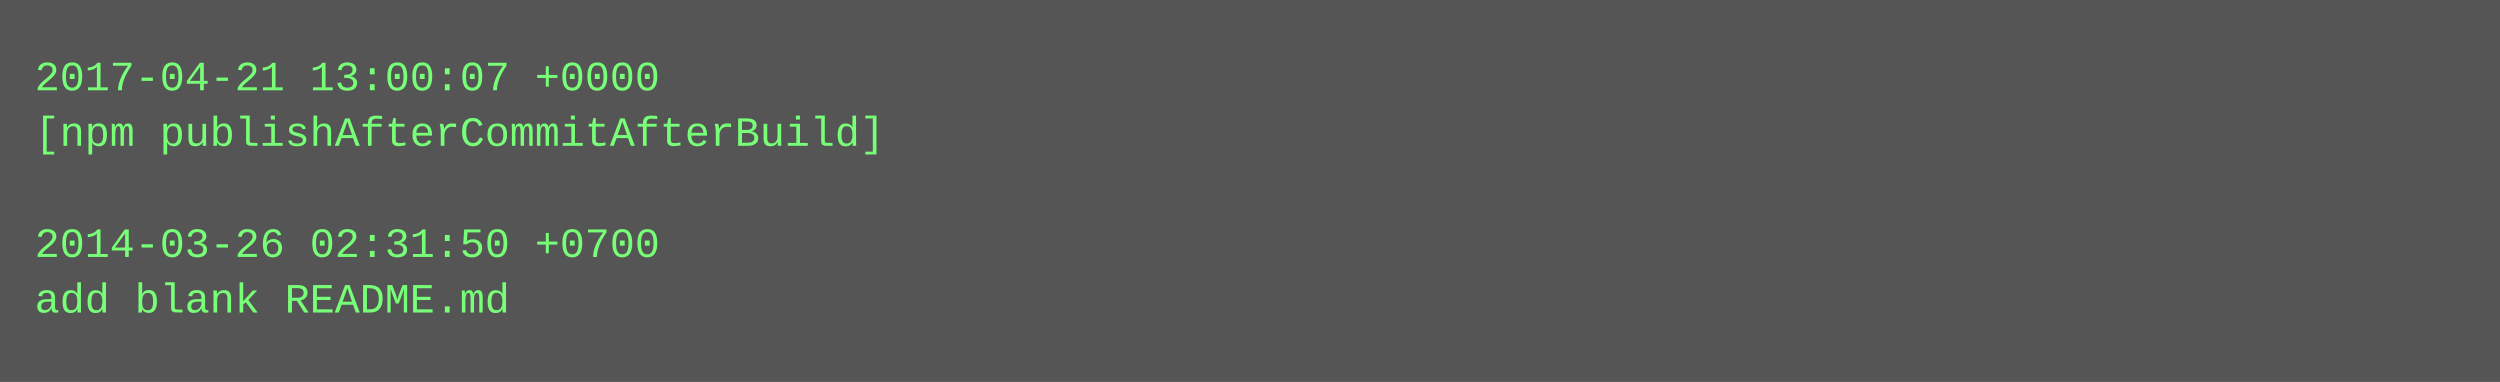
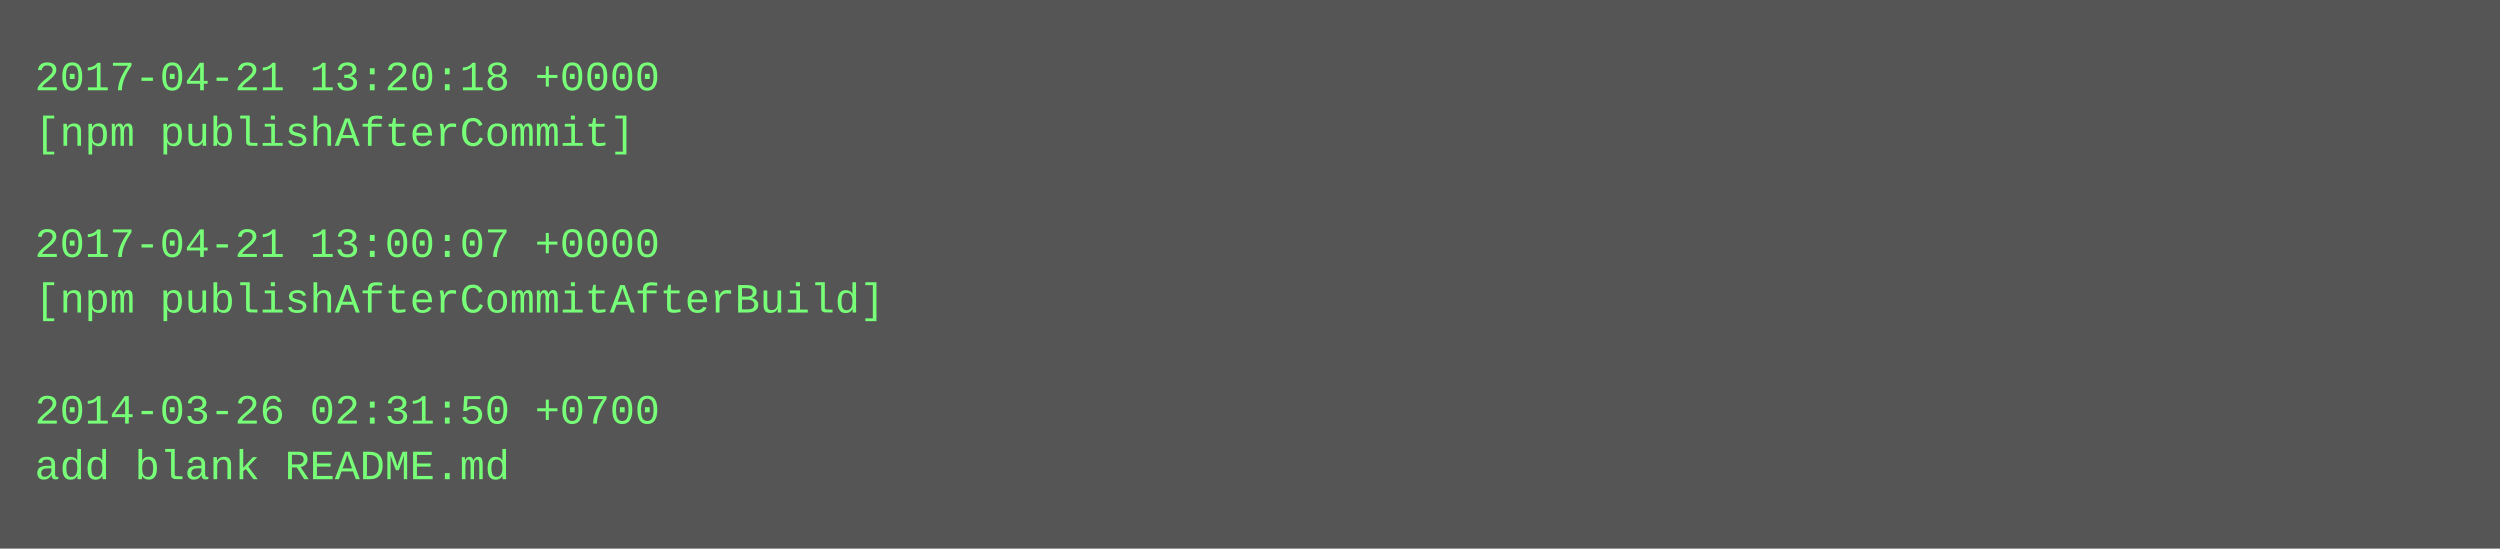
- <svg xmlns="http://www.w3.org/2000/svg" height="110" width="720">
-   <rect height="110" fill="#555" width="720" />
+ <svg xmlns="http://www.w3.org/2000/svg" height="158" width="720">
+   <rect height="158" fill="#555" width="720" />
  <text fill="#7f7" font-family="Courier New" font-size="12" xml:space="preserve">
-     <tspan x="10" y="26">2017-04-21 13:00:07 +0000</tspan>
-     <tspan x="10" y="42">[npm publishAfterCommitAfterBuild]</tspan>
+     <tspan x="10" y="26">2017-04-21 13:20:18 +0000</tspan>
+     <tspan x="10" y="42">[npm publishAfterCommit]</tspan>
    <tspan x="10" y="58" />
-     <tspan x="10" y="74">2014-03-26 02:31:50 +0700</tspan>
-     <tspan x="10" y="90">add blank README.md</tspan>
+     <tspan x="10" y="74">2017-04-21 13:00:07 +0000</tspan>
+     <tspan x="10" y="90">[npm publishAfterCommitAfterBuild]</tspan>
+     <tspan x="10" y="106" />
+     <tspan x="10" y="122">2014-03-26 02:31:50 +0700</tspan>
+     <tspan x="10" y="138">add blank README.md</tspan>
  </text>
</svg>
